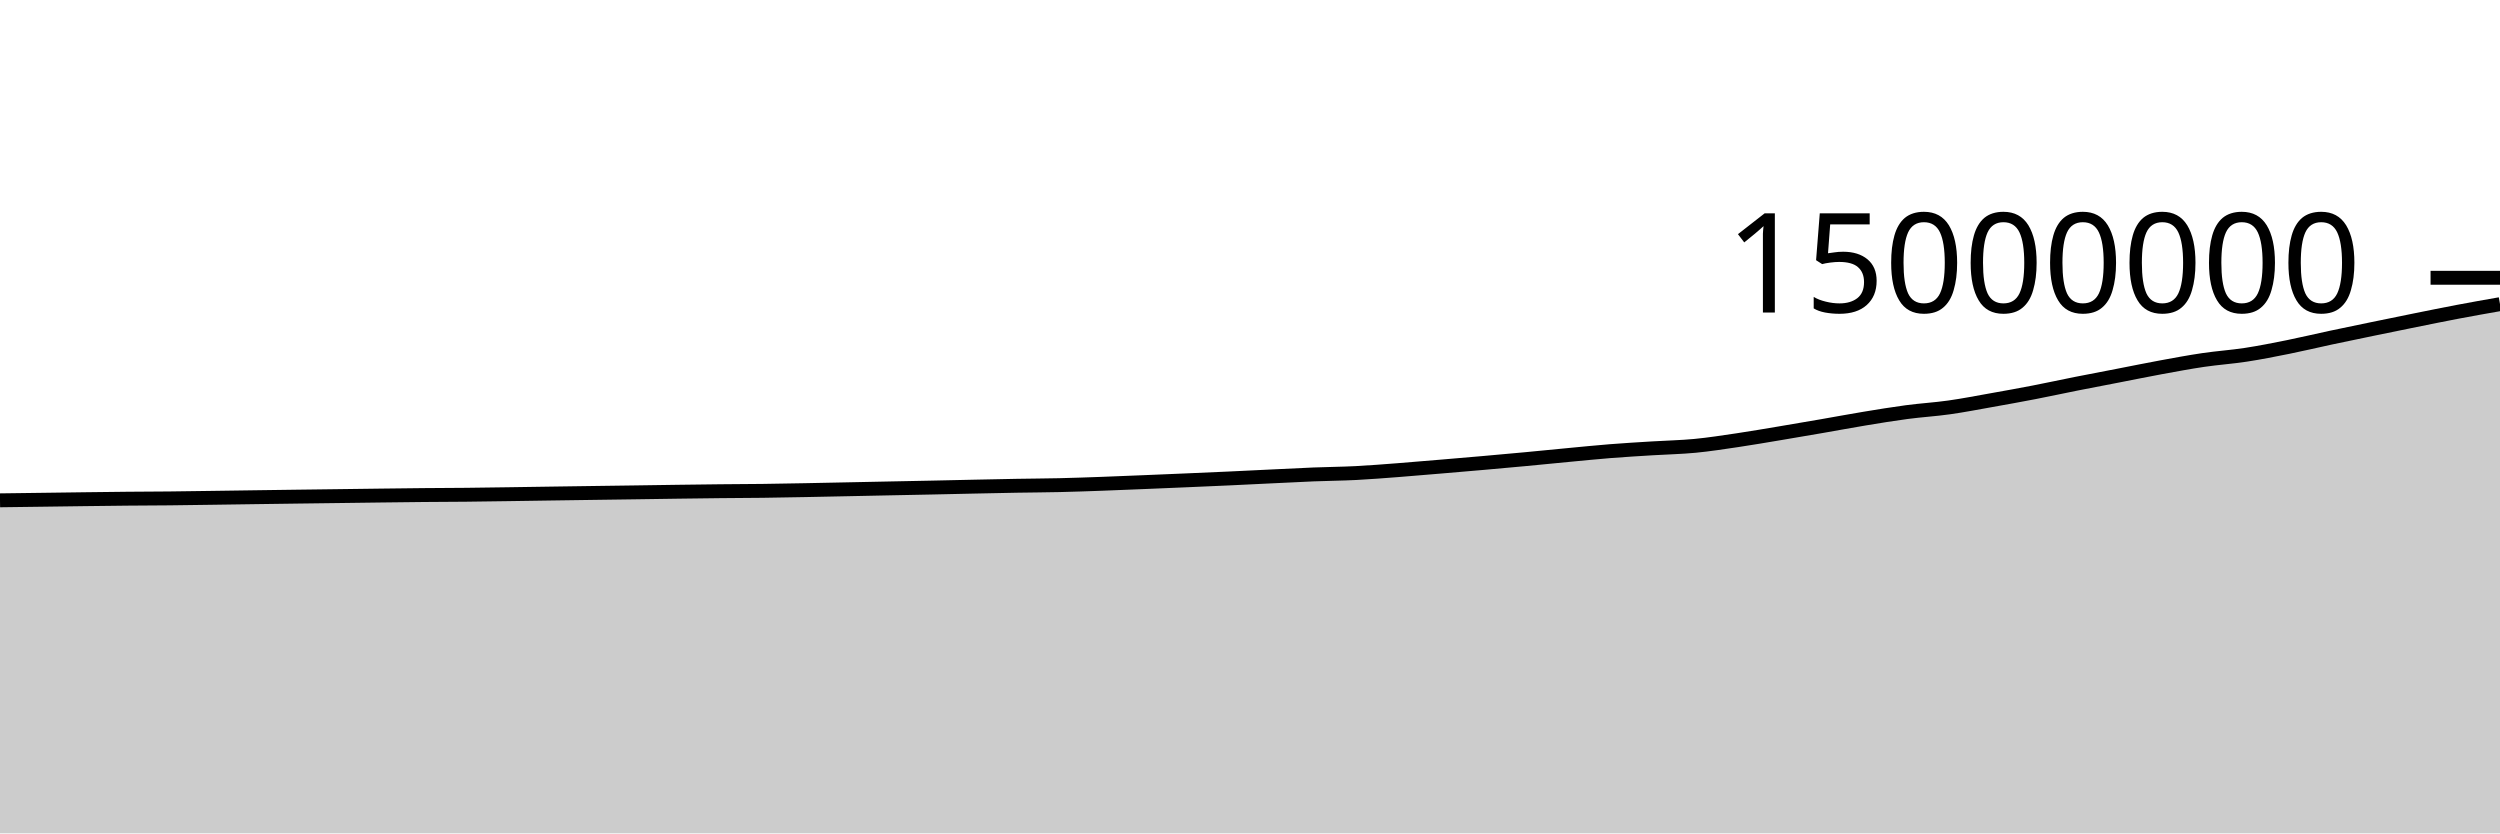
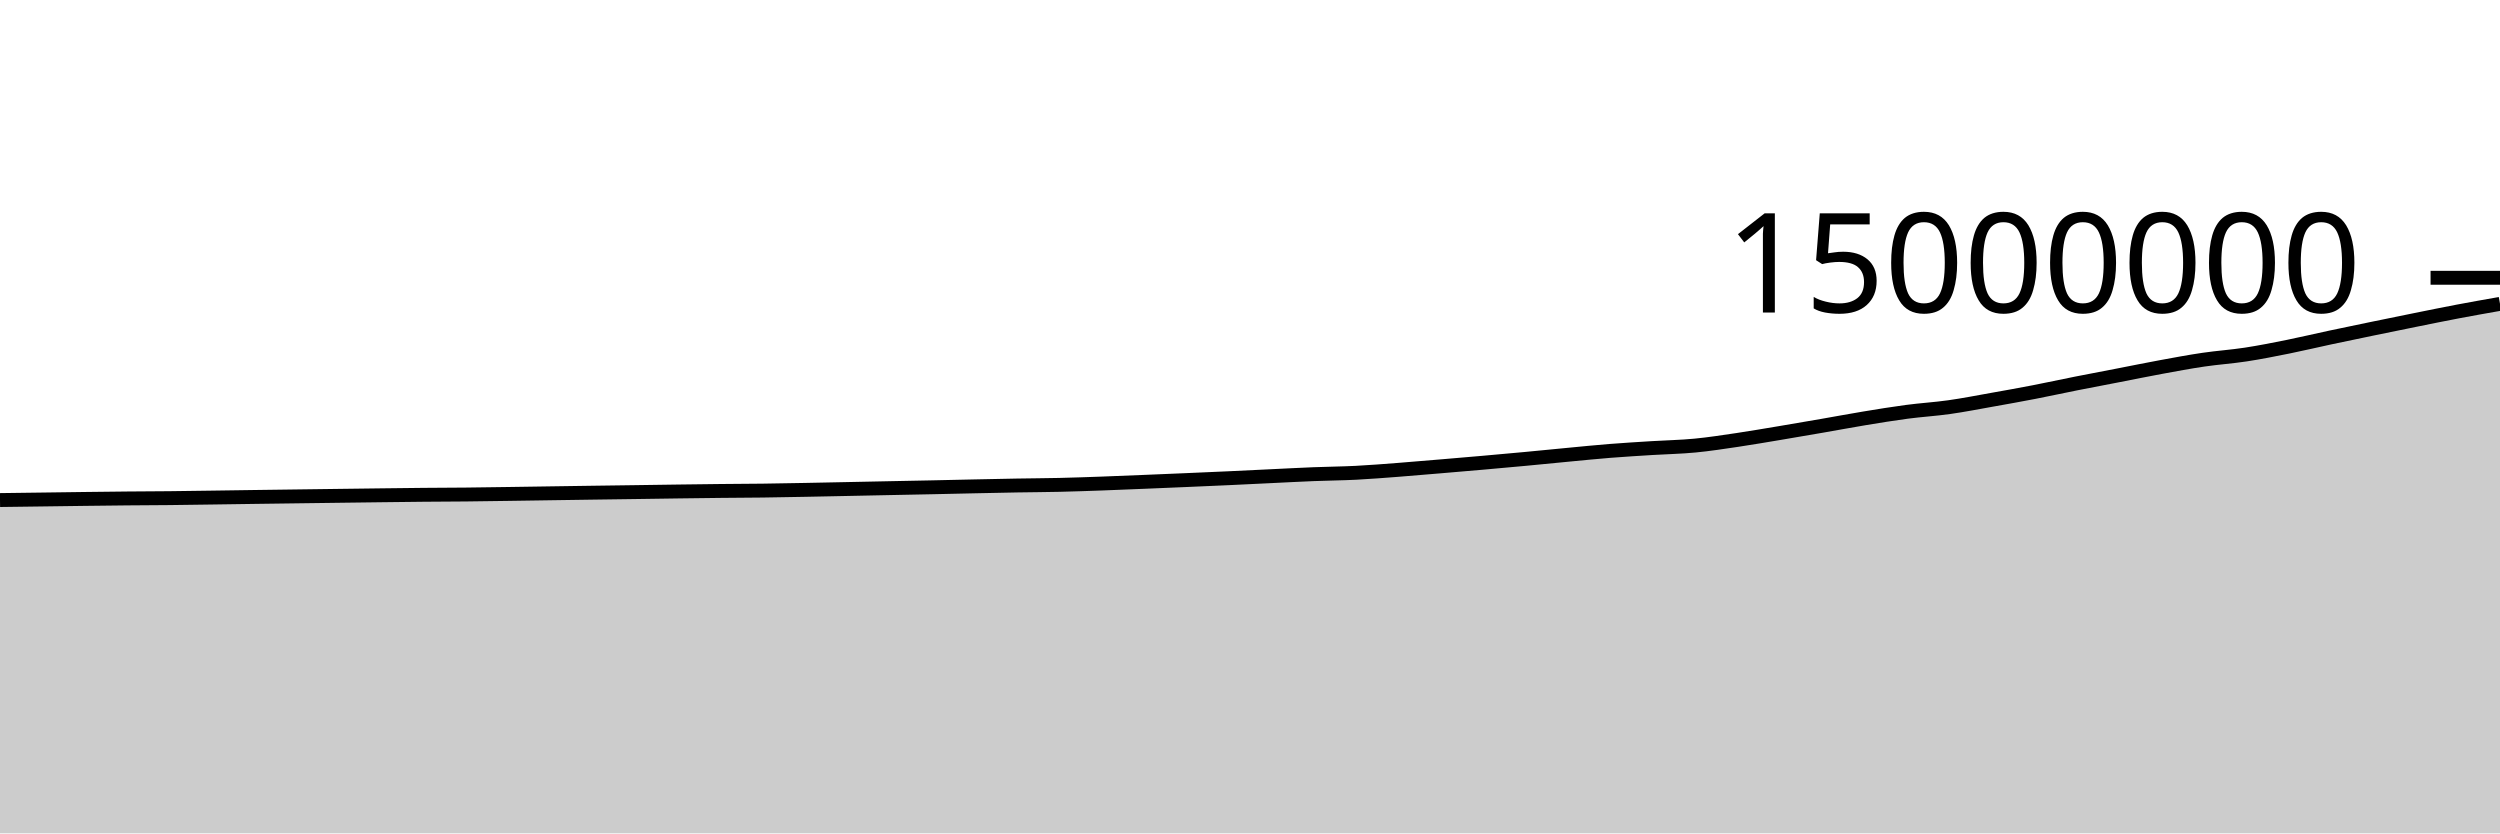
<svg xmlns="http://www.w3.org/2000/svg" viewBox="0 0 180 60">
  <g transform="translate(0,20)">
-     <path class="area" fill="rgba(0, 0, 0, 0.2)" d="M0,16.023C1.017,16.009,2.034,15.996,3.051,15.983C4.068,15.969,5.085,15.955,6.102,15.942C7.119,15.929,8.136,15.916,9.153,15.906C10.169,15.897,11.186,15.895,12.203,15.885C13.22,15.874,14.237,15.858,15.254,15.844C16.271,15.83,17.288,15.814,18.305,15.8C19.322,15.785,20.339,15.772,21.356,15.758C22.373,15.745,23.39,15.732,24.407,15.719C25.424,15.706,26.441,15.692,27.458,15.679C28.475,15.667,29.492,15.653,30.508,15.644C31.525,15.635,32.542,15.634,33.559,15.623C34.576,15.613,35.593,15.597,36.61,15.582C37.627,15.568,38.644,15.551,39.661,15.536C40.678,15.521,41.695,15.506,42.712,15.492C43.729,15.477,44.746,15.464,45.763,15.45C46.78,15.435,47.797,15.419,48.814,15.405C49.831,15.392,50.847,15.378,51.864,15.367C52.881,15.357,53.898,15.355,54.915,15.342C55.932,15.329,56.949,15.309,57.966,15.29C58.983,15.271,60,15.249,61.017,15.228C62.034,15.207,63.051,15.186,64.068,15.165C65.085,15.145,66.102,15.125,67.119,15.104C68.136,15.082,69.153,15.059,70.169,15.037C71.186,15.016,72.203,14.993,73.22,14.975C74.237,14.957,75.254,14.954,76.271,14.93C77.288,14.907,78.305,14.87,79.322,14.834C80.339,14.797,81.356,14.753,82.373,14.712C83.39,14.67,84.407,14.627,85.424,14.584C86.441,14.54,87.458,14.497,88.475,14.45C89.492,14.403,90.508,14.352,91.525,14.303C92.542,14.255,93.559,14.2,94.576,14.159C95.593,14.119,96.61,14.112,97.627,14.06C98.644,14.008,99.661,13.925,100.678,13.848C101.695,13.77,102.712,13.681,103.729,13.596C104.746,13.51,105.763,13.424,106.78,13.335C107.797,13.246,108.814,13.155,109.831,13.059C110.847,12.964,111.864,12.86,112.881,12.764C113.898,12.668,114.915,12.564,115.932,12.483C116.949,12.402,117.966,12.343,118.983,12.28C120,12.216,121.017,12.199,122.034,12.102C123.051,12.004,124.068,11.845,125.085,11.695C126.102,11.544,127.119,11.368,128.136,11.198C129.153,11.029,130.169,10.854,131.186,10.678C132.203,10.502,133.22,10.31,134.237,10.142C135.254,9.974,136.271,9.806,137.288,9.671C138.305,9.536,139.322,9.477,140.339,9.333C141.356,9.19,142.373,8.99,143.39,8.81C144.407,8.629,145.424,8.447,146.441,8.25C147.458,8.054,148.475,7.831,149.492,7.629C150.508,7.427,151.525,7.235,152.542,7.038C153.559,6.841,154.576,6.632,155.593,6.445C156.61,6.259,157.627,6.068,158.644,5.918C159.661,5.768,160.678,5.701,161.695,5.545C162.712,5.39,163.729,5.187,164.746,4.983C165.763,4.778,166.78,4.534,167.797,4.316C168.814,4.099,169.831,3.89,170.847,3.68C171.864,3.47,172.881,3.261,173.898,3.056C174.915,2.851,175.932,2.643,176.949,2.45C177.966,2.257,178.983,2.078,180,1.899L180,40C178.983,40,177.966,40,176.949,40C175.932,40,174.915,40,173.898,40C172.881,40,171.864,40,170.847,40C169.831,40,168.814,40,167.797,40C166.78,40,165.763,40,164.746,40C163.729,40,162.712,40,161.695,40C160.678,40,159.661,40,158.644,40C157.627,40,156.61,40,155.593,40C154.576,40,153.559,40,152.542,40C151.525,40,150.508,40,149.492,40C148.475,40,147.458,40,146.441,40C145.424,40,144.407,40,143.39,40C142.373,40,141.356,40,140.339,40C139.322,40,138.305,40,137.288,40C136.271,40,135.254,40,134.237,40C133.22,40,132.203,40,131.186,40C130.169,40,129.153,40,128.136,40C127.119,40,126.102,40,125.085,40C124.068,40,123.051,40,122.034,40C121.017,40,120,40,118.983,40C117.966,40,116.949,40,115.932,40C114.915,40,113.898,40,112.881,40C111.864,40,110.847,40,109.831,40C108.814,40,107.797,40,106.78,40C105.763,40,104.746,40,103.729,40C102.712,40,101.695,40,100.678,40C99.661,40,98.644,40,97.627,40C96.61,40,95.593,40,94.576,40C93.559,40,92.542,40,91.525,40C90.508,40,89.492,40,88.475,40C87.458,40,86.441,40,85.424,40C84.407,40,83.39,40,82.373,40C81.356,40,80.339,40,79.322,40C78.305,40,77.288,40,76.271,40C75.254,40,74.237,40,73.22,40C72.203,40,71.186,40,70.169,40C69.153,40,68.136,40,67.119,40C66.102,40,65.085,40,64.068,40C63.051,40,62.034,40,61.017,40C60,40,58.983,40,57.966,40C56.949,40,55.932,40,54.915,40C53.898,40,52.881,40,51.864,40C50.847,40,49.831,40,48.814,40C47.797,40,46.78,40,45.763,40C44.746,40,43.729,40,42.712,40C41.695,40,40.678,40,39.661,40C38.644,40,37.627,40,36.61,40C35.593,40,34.576,40,33.559,40C32.542,40,31.525,40,30.508,40C29.492,40,28.475,40,27.458,40C26.441,40,25.424,40,24.407,40C23.39,40,22.373,40,21.356,40C20.339,40,19.322,40,18.305,40C17.288,40,16.271,40,15.254,40C14.237,40,13.22,40,12.203,40C11.186,40,10.169,40,9.153,40C8.136,40,7.119,40,6.102,40C5.085,40,4.068,40,3.051,40C2.034,40,1.017,40,0,40Z" />
-     <path class="line" stroke="black" fill="none" d="M0,16.023C1.017,16.009,2.034,15.996,3.051,15.983C4.068,15.969,5.085,15.955,6.102,15.942C7.119,15.929,8.136,15.916,9.153,15.906C10.169,15.897,11.186,15.895,12.203,15.885C13.22,15.874,14.237,15.858,15.254,15.844C16.271,15.83,17.288,15.814,18.305,15.8C19.322,15.785,20.339,15.772,21.356,15.758C22.373,15.745,23.39,15.732,24.407,15.719C25.424,15.706,26.441,15.692,27.458,15.679C28.475,15.667,29.492,15.653,30.508,15.644C31.525,15.635,32.542,15.634,33.559,15.623C34.576,15.613,35.593,15.597,36.61,15.582C37.627,15.568,38.644,15.551,39.661,15.536C40.678,15.521,41.695,15.506,42.712,15.492C43.729,15.477,44.746,15.464,45.763,15.45C46.78,15.435,47.797,15.419,48.814,15.405C49.831,15.392,50.847,15.378,51.864,15.367C52.881,15.357,53.898,15.355,54.915,15.342C55.932,15.329,56.949,15.309,57.966,15.29C58.983,15.271,60,15.249,61.017,15.228C62.034,15.207,63.051,15.186,64.068,15.165C65.085,15.145,66.102,15.125,67.119,15.104C68.136,15.082,69.153,15.059,70.169,15.037C71.186,15.016,72.203,14.993,73.22,14.975C74.237,14.957,75.254,14.954,76.271,14.93C77.288,14.907,78.305,14.87,79.322,14.834C80.339,14.797,81.356,14.753,82.373,14.712C83.39,14.67,84.407,14.627,85.424,14.584C86.441,14.54,87.458,14.497,88.475,14.45C89.492,14.403,90.508,14.352,91.525,14.303C92.542,14.255,93.559,14.2,94.576,14.159C95.593,14.119,96.61,14.112,97.627,14.06C98.644,14.008,99.661,13.925,100.678,13.848C101.695,13.77,102.712,13.681,103.729,13.596C104.746,13.51,105.763,13.424,106.78,13.335C107.797,13.246,108.814,13.155,109.831,13.059C110.847,12.964,111.864,12.86,112.881,12.764C113.898,12.668,114.915,12.564,115.932,12.483C116.949,12.402,117.966,12.343,118.983,12.28C120,12.216,121.017,12.199,122.034,12.102C123.051,12.004,124.068,11.845,125.085,11.695C126.102,11.544,127.119,11.368,128.136,11.198C129.153,11.029,130.169,10.854,131.186,10.678C132.203,10.502,133.22,10.31,134.237,10.142C135.254,9.974,136.271,9.806,137.288,9.671C138.305,9.536,139.322,9.477,140.339,9.333C141.356,9.19,142.373,8.99,143.39,8.81C144.407,8.629,145.424,8.447,146.441,8.25C147.458,8.054,148.475,7.831,149.492,7.629C150.508,7.427,151.525,7.235,152.542,7.038C153.559,6.841,154.576,6.632,155.593,6.445C156.61,6.259,157.627,6.068,158.644,5.918C159.661,5.768,160.678,5.701,161.695,5.545C162.712,5.39,163.729,5.187,164.746,4.983C165.763,4.778,166.78,4.534,167.797,4.316C168.814,4.099,169.831,3.89,170.847,3.68C171.864,3.47,172.881,3.261,173.898,3.056C174.915,2.851,175.932,2.643,176.949,2.45C177.966,2.257,178.983,2.078,180,1.899" />
+     <path class="area" fill="rgba(0, 0, 0, 0.2)" d="M0,16.004C1.017,15.991,2.034,15.978,3.051,15.964C4.068,15.951,5.085,15.936,6.102,15.923C7.119,15.911,8.136,15.897,9.153,15.888C10.169,15.878,11.186,15.877,12.203,15.866C13.22,15.856,14.237,15.84,15.254,15.825C16.271,15.811,17.288,15.795,18.305,15.781C19.322,15.767,20.339,15.753,21.356,15.74C22.373,15.726,23.39,15.713,24.407,15.7C25.424,15.687,26.441,15.673,27.458,15.661C28.475,15.648,29.492,15.635,30.508,15.626C31.525,15.616,32.542,15.615,33.559,15.605C34.576,15.594,35.593,15.578,36.61,15.564C37.627,15.549,38.644,15.533,39.661,15.518C40.678,15.502,41.695,15.487,42.712,15.473C43.729,15.459,44.746,15.445,45.763,15.431C46.78,15.416,47.797,15.4,48.814,15.387C49.831,15.373,50.847,15.359,51.864,15.349C52.881,15.338,53.898,15.336,54.915,15.323C55.932,15.31,56.949,15.29,57.966,15.271C58.983,15.252,60,15.23,61.017,15.209C62.034,15.188,63.051,15.167,64.068,15.146C65.085,15.126,66.102,15.106,67.119,15.085C68.136,15.063,69.153,15.04,70.169,15.018C71.186,14.997,72.203,14.974,73.22,14.956C74.237,14.938,75.254,14.935,76.271,14.911C77.288,14.888,78.305,14.851,79.322,14.815C80.339,14.778,81.356,14.734,82.373,14.693C83.39,14.651,84.407,14.608,85.424,14.565C86.441,14.521,87.458,14.478,88.475,14.431C89.492,14.384,90.508,14.333,91.525,14.284C92.542,14.236,93.559,14.181,94.576,14.14C95.593,14.099,96.61,14.093,97.627,14.041C98.644,13.989,99.661,13.906,100.678,13.829C101.695,13.751,102.712,13.662,103.729,13.577C104.746,13.491,105.763,13.405,106.78,13.316C107.797,13.226,108.814,13.135,109.831,13.04C110.847,12.945,111.864,12.841,112.881,12.745C113.898,12.649,114.915,12.544,115.932,12.464C116.949,12.383,117.966,12.324,118.983,12.26C120,12.197,121.017,12.18,122.034,12.082C123.051,11.985,124.068,11.826,125.085,11.676C126.102,11.525,127.119,11.348,128.136,11.179C129.153,11.009,130.169,10.835,131.186,10.658C132.203,10.482,133.22,10.29,134.237,10.122C135.254,9.955,136.271,9.786,137.288,9.652C138.305,9.517,139.322,9.458,140.339,9.314C141.356,9.171,142.373,8.971,143.39,8.79C144.407,8.61,145.424,8.428,146.441,8.231C147.458,8.034,148.475,7.811,149.492,7.609C150.508,7.407,151.525,7.216,152.542,7.019C153.559,6.822,154.576,6.613,155.593,6.426C156.61,6.239,157.627,6.048,158.644,5.898C159.661,5.748,160.678,5.682,161.695,5.526C162.712,5.37,163.729,5.168,164.746,4.963C165.763,4.758,166.78,4.514,167.797,4.297C168.814,4.08,169.831,3.87,170.847,3.66C171.864,3.45,172.881,3.242,173.898,3.037C174.915,2.832,175.932,2.623,176.949,2.43C177.966,2.237,178.983,2.058,180,1.879L180,40C178.983,40,177.966,40,176.949,40C175.932,40,174.915,40,173.898,40C172.881,40,171.864,40,170.847,40C169.831,40,168.814,40,167.797,40C166.78,40,165.763,40,164.746,40C163.729,40,162.712,40,161.695,40C160.678,40,159.661,40,158.644,40C157.627,40,156.61,40,155.593,40C154.576,40,153.559,40,152.542,40C151.525,40,150.508,40,149.492,40C148.475,40,147.458,40,146.441,40C145.424,40,144.407,40,143.39,40C142.373,40,141.356,40,140.339,40C139.322,40,138.305,40,137.288,40C136.271,40,135.254,40,134.237,40C133.22,40,132.203,40,131.186,40C130.169,40,129.153,40,128.136,40C127.119,40,126.102,40,125.085,40C124.068,40,123.051,40,122.034,40C121.017,40,120,40,118.983,40C117.966,40,116.949,40,115.932,40C114.915,40,113.898,40,112.881,40C111.864,40,110.847,40,109.831,40C108.814,40,107.797,40,106.78,40C105.763,40,104.746,40,103.729,40C102.712,40,101.695,40,100.678,40C99.661,40,98.644,40,97.627,40C96.61,40,95.593,40,94.576,40C93.559,40,92.542,40,91.525,40C90.508,40,89.492,40,88.475,40C87.458,40,86.441,40,85.424,40C84.407,40,83.39,40,82.373,40C81.356,40,80.339,40,79.322,40C78.305,40,77.288,40,76.271,40C75.254,40,74.237,40,73.22,40C72.203,40,71.186,40,70.169,40C69.153,40,68.136,40,67.119,40C66.102,40,65.085,40,64.068,40C63.051,40,62.034,40,61.017,40C60,40,58.983,40,57.966,40C56.949,40,55.932,40,54.915,40C53.898,40,52.881,40,51.864,40C50.847,40,49.831,40,48.814,40C47.797,40,46.78,40,45.763,40C44.746,40,43.729,40,42.712,40C41.695,40,40.678,40,39.661,40C38.644,40,37.627,40,36.61,40C35.593,40,34.576,40,33.559,40C32.542,40,31.525,40,30.508,40C29.492,40,28.475,40,27.458,40C26.441,40,25.424,40,24.407,40C23.39,40,22.373,40,21.356,40C20.339,40,19.322,40,18.305,40C17.288,40,16.271,40,15.254,40C14.237,40,13.22,40,12.203,40C11.186,40,10.169,40,9.153,40C8.136,40,7.119,40,6.102,40C5.085,40,4.068,40,3.051,40C2.034,40,1.017,40,0,40Z" />
+     <path class="line" stroke="black" fill="none" d="M0,16.004C1.017,15.991,2.034,15.978,3.051,15.964C4.068,15.951,5.085,15.936,6.102,15.923C7.119,15.911,8.136,15.897,9.153,15.888C10.169,15.878,11.186,15.877,12.203,15.866C13.22,15.856,14.237,15.84,15.254,15.825C16.271,15.811,17.288,15.795,18.305,15.781C19.322,15.767,20.339,15.753,21.356,15.74C22.373,15.726,23.39,15.713,24.407,15.7C25.424,15.687,26.441,15.673,27.458,15.661C28.475,15.648,29.492,15.635,30.508,15.626C31.525,15.616,32.542,15.615,33.559,15.605C34.576,15.594,35.593,15.578,36.61,15.564C37.627,15.549,38.644,15.533,39.661,15.518C40.678,15.502,41.695,15.487,42.712,15.473C43.729,15.459,44.746,15.445,45.763,15.431C46.78,15.416,47.797,15.4,48.814,15.387C49.831,15.373,50.847,15.359,51.864,15.349C52.881,15.338,53.898,15.336,54.915,15.323C55.932,15.31,56.949,15.29,57.966,15.271C58.983,15.252,60,15.23,61.017,15.209C62.034,15.188,63.051,15.167,64.068,15.146C65.085,15.126,66.102,15.106,67.119,15.085C68.136,15.063,69.153,15.04,70.169,15.018C71.186,14.997,72.203,14.974,73.22,14.956C74.237,14.938,75.254,14.935,76.271,14.911C77.288,14.888,78.305,14.851,79.322,14.815C80.339,14.778,81.356,14.734,82.373,14.693C83.39,14.651,84.407,14.608,85.424,14.565C86.441,14.521,87.458,14.478,88.475,14.431C89.492,14.384,90.508,14.333,91.525,14.284C92.542,14.236,93.559,14.181,94.576,14.14C95.593,14.099,96.61,14.093,97.627,14.041C98.644,13.989,99.661,13.906,100.678,13.829C101.695,13.751,102.712,13.662,103.729,13.577C104.746,13.491,105.763,13.405,106.78,13.316C107.797,13.226,108.814,13.135,109.831,13.04C110.847,12.945,111.864,12.841,112.881,12.745C113.898,12.649,114.915,12.544,115.932,12.464C116.949,12.383,117.966,12.324,118.983,12.26C120,12.197,121.017,12.18,122.034,12.082C123.051,11.985,124.068,11.826,125.085,11.676C126.102,11.525,127.119,11.348,128.136,11.179C129.153,11.009,130.169,10.835,131.186,10.658C132.203,10.482,133.22,10.29,134.237,10.122C135.254,9.955,136.271,9.786,137.288,9.652C138.305,9.517,139.322,9.458,140.339,9.314C141.356,9.171,142.373,8.971,143.39,8.79C144.407,8.61,145.424,8.428,146.441,8.231C147.458,8.034,148.475,7.811,149.492,7.609C150.508,7.407,151.525,7.216,152.542,7.019C153.559,6.822,154.576,6.613,155.593,6.426C156.61,6.239,157.627,6.048,158.644,5.898C159.661,5.748,160.678,5.682,161.695,5.526C162.712,5.37,163.729,5.168,164.746,4.963C165.763,4.758,166.78,4.514,167.797,4.297C168.814,4.08,169.831,3.87,170.847,3.66C171.864,3.45,172.881,3.242,173.898,3.037C174.915,2.832,175.932,2.623,176.949,2.43C177.966,2.237,178.983,2.058,180,1.879" />
    <path class="axis-ceiling" stroke-width="1" stroke="black" fill="none" d="M175,0L180,0" />
    <text class="axis-ceiling-label" font-family="sans-serif" text-anchor="end" font-size="10px" x="170" y="2.5">15000000</text>
  </g>
</svg>
